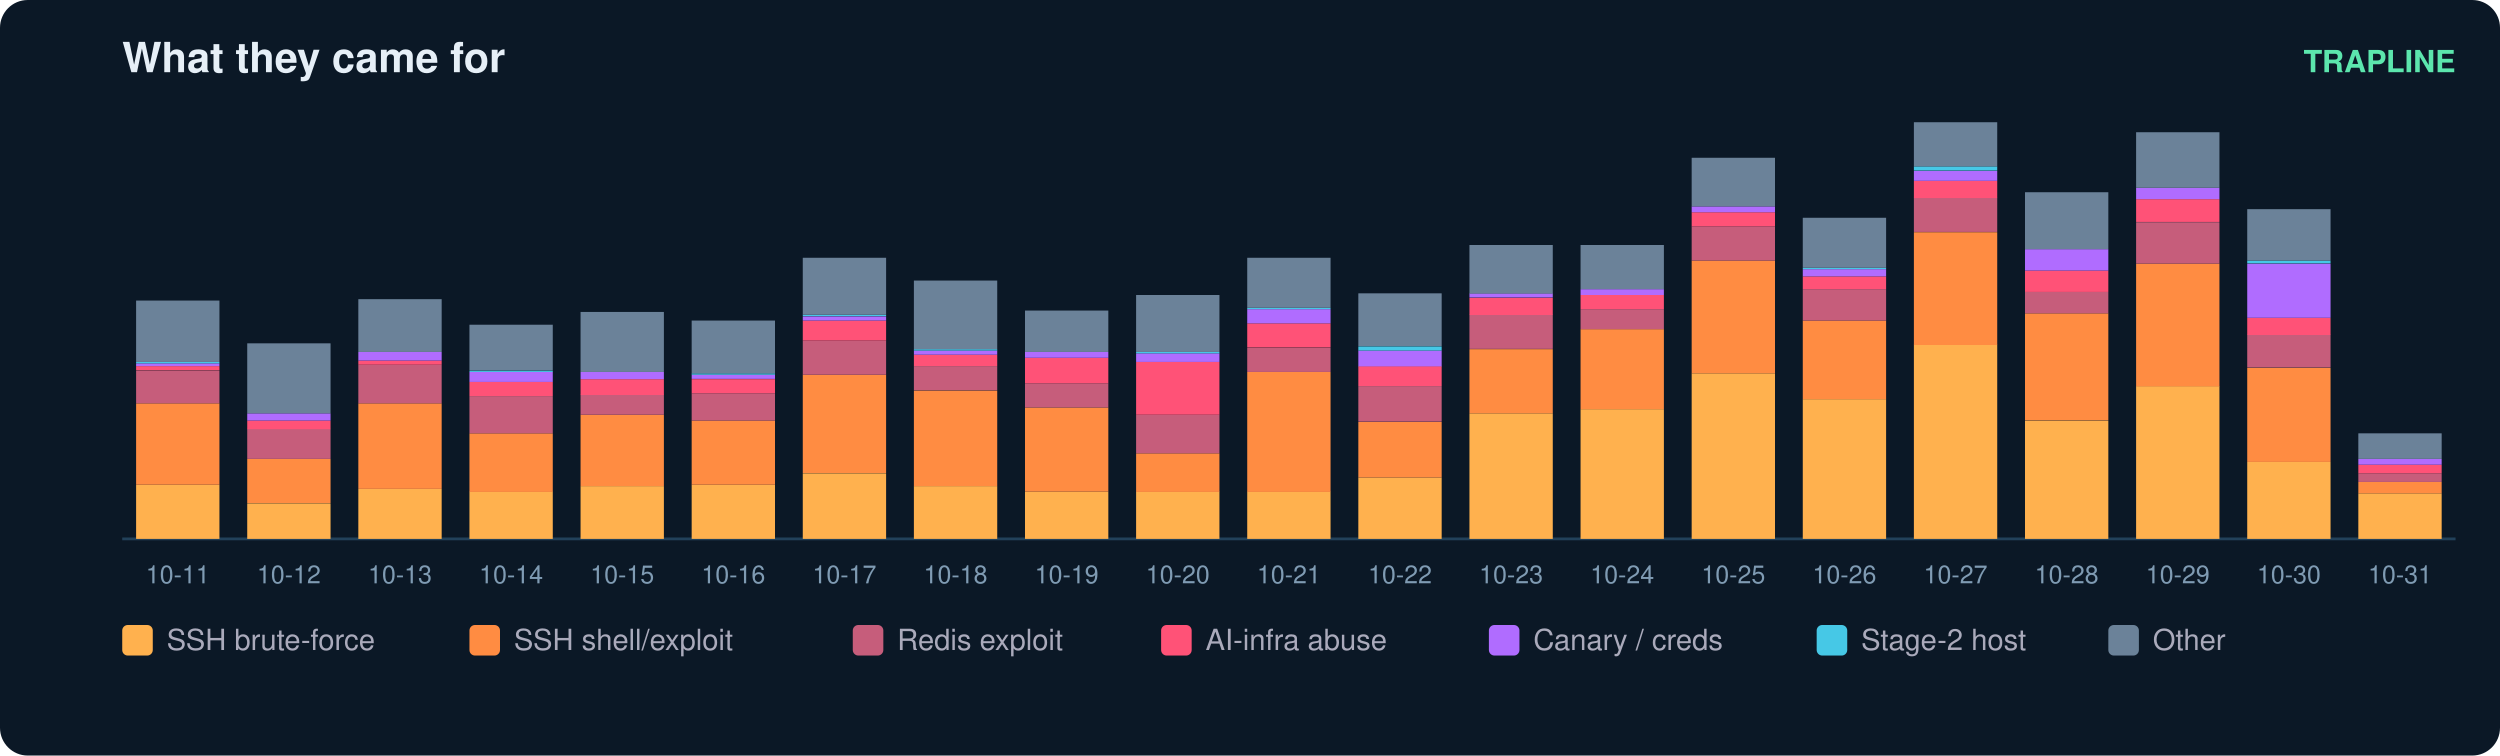
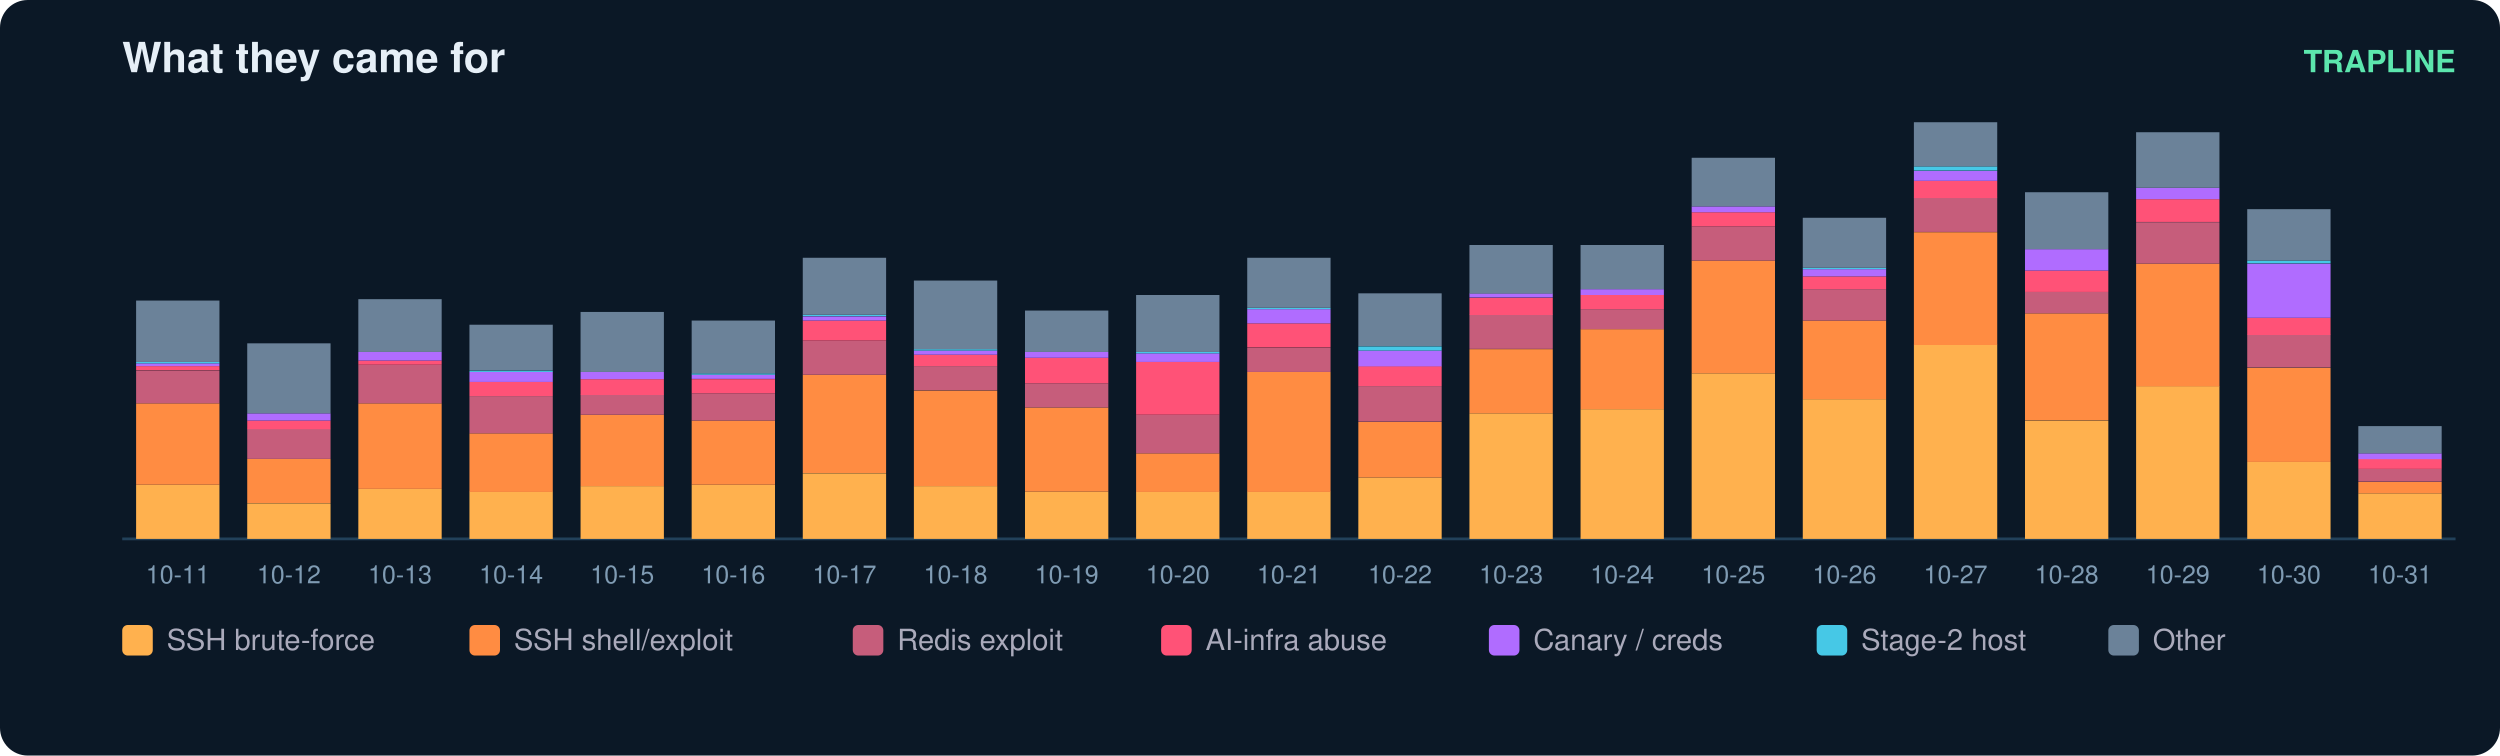
<svg xmlns="http://www.w3.org/2000/svg" width="900" height="272" viewBox="0 0 900 272" font-family="ui-sans-serif,Segoe UI,Helvetica,Arial">
  <rect width="900" height="272" rx="10" fill="#0b1826" />
  <text x="44" y="26" fill="#e6eff7" font-size="15" font-weight="700">What they came for</text>
  <text x="884" y="26" fill="#5ce6ad" font-size="11" text-anchor="end" font-weight="600">TRAPLINE</text>
  <line x1="44" y1="194" x2="884" y2="194" stroke="#22415a" />
  <rect x="49" y="174.5" width="30" height="19.5" fill="#ffb14e" />
  <rect x="49" y="145.2" width="30" height="29.3" fill="#ff8c42" />
  <rect x="49" y="133.4" width="30" height="11.8" fill="#c65d7b" />
  <rect x="49" y="131.8" width="30" height="1.5" fill="#ff5277" />
  <rect x="49" y="130.8" width="30" height="1.0" fill="#b06cff" />
  <rect x="49" y="130.3" width="30" height="0.5" fill="#46c8e6" />
  <rect x="49" y="108.2" width="30" height="22.1" fill="#6b8299" />
  <text x="64.0" y="210.0" fill="#7f9bb3" font-size="9" text-anchor="middle">10-11</text>
  <rect x="89" y="181.2" width="30" height="12.8" fill="#ffb14e" />
  <rect x="89" y="165.2" width="30" height="15.9" fill="#ff8c42" />
  <rect x="89" y="154.4" width="30" height="10.8" fill="#c65d7b" />
  <rect x="89" y="151.4" width="30" height="3.1" fill="#ff5277" />
  <rect x="89" y="148.8" width="30" height="2.6" fill="#b06cff" />
  <rect x="89" y="123.6" width="30" height="25.2" fill="#6b8299" />
  <text x="104.0" y="210.0" fill="#7f9bb3" font-size="9" text-anchor="middle">10-12</text>
  <rect x="129" y="176.0" width="30" height="18.0" fill="#ffb14e" />
  <rect x="129" y="145.2" width="30" height="30.8" fill="#ff8c42" />
  <rect x="129" y="131.3" width="30" height="13.9" fill="#c65d7b" />
  <rect x="129" y="129.8" width="30" height="1.5" fill="#ff5277" />
  <rect x="129" y="126.7" width="30" height="3.1" fill="#b06cff" />
  <rect x="129" y="107.7" width="30" height="19.0" fill="#6b8299" />
  <text x="144.0" y="210.0" fill="#7f9bb3" font-size="9" text-anchor="middle">10-13</text>
  <rect x="169" y="177.0" width="30" height="17.0" fill="#ffb14e" />
  <rect x="169" y="156.0" width="30" height="21.1" fill="#ff8c42" />
  <rect x="169" y="142.6" width="30" height="13.4" fill="#c65d7b" />
  <rect x="169" y="137.5" width="30" height="5.1" fill="#ff5277" />
  <rect x="169" y="133.9" width="30" height="3.6" fill="#b06cff" />
  <rect x="169" y="133.4" width="30" height="0.5" fill="#46c8e6" />
  <rect x="169" y="116.9" width="30" height="16.4" fill="#6b8299" />
  <text x="184.0" y="210.0" fill="#7f9bb3" font-size="9" text-anchor="middle">10-14</text>
  <rect x="209" y="175.0" width="30" height="19.0" fill="#ffb14e" />
  <rect x="209" y="149.3" width="30" height="25.7" fill="#ff8c42" />
  <rect x="209" y="142.1" width="30" height="7.2" fill="#c65d7b" />
  <rect x="209" y="136.5" width="30" height="5.7" fill="#ff5277" />
  <rect x="209" y="133.9" width="30" height="2.6" fill="#b06cff" />
  <rect x="209" y="112.3" width="30" height="21.6" fill="#6b8299" />
  <text x="224.0" y="210.0" fill="#7f9bb3" font-size="9" text-anchor="middle">10-15</text>
  <rect x="249" y="174.5" width="30" height="19.5" fill="#ffb14e" />
  <rect x="249" y="151.4" width="30" height="23.1" fill="#ff8c42" />
  <rect x="249" y="141.6" width="30" height="9.8" fill="#c65d7b" />
  <rect x="249" y="136.5" width="30" height="5.1" fill="#ff5277" />
  <rect x="249" y="134.9" width="30" height="1.5" fill="#b06cff" />
  <rect x="249" y="134.4" width="30" height="0.5" fill="#46c8e6" />
  <rect x="249" y="115.4" width="30" height="19.0" fill="#6b8299" />
  <text x="264.0" y="210.0" fill="#7f9bb3" font-size="9" text-anchor="middle">10-16</text>
  <rect x="289" y="170.4" width="30" height="23.6" fill="#ffb14e" />
  <rect x="289" y="134.9" width="30" height="35.4" fill="#ff8c42" />
  <rect x="289" y="122.6" width="30" height="12.3" fill="#c65d7b" />
  <rect x="289" y="115.4" width="30" height="7.2" fill="#ff5277" />
  <rect x="289" y="113.9" width="30" height="1.5" fill="#b06cff" />
  <rect x="289" y="113.3" width="30" height="0.5" fill="#46c8e6" />
  <rect x="289" y="92.8" width="30" height="20.5" fill="#6b8299" />
  <text x="304.0" y="210.0" fill="#7f9bb3" font-size="9" text-anchor="middle">10-17</text>
  <rect x="329" y="175.0" width="30" height="19.0" fill="#ffb14e" />
  <rect x="329" y="140.6" width="30" height="34.4" fill="#ff8c42" />
  <rect x="329" y="131.8" width="30" height="8.7" fill="#c65d7b" />
  <rect x="329" y="127.7" width="30" height="4.1" fill="#ff5277" />
  <rect x="329" y="126.2" width="30" height="1.5" fill="#b06cff" />
  <rect x="329" y="125.7" width="30" height="0.5" fill="#46c8e6" />
  <rect x="329" y="101.0" width="30" height="24.7" fill="#6b8299" />
  <text x="344.0" y="210.0" fill="#7f9bb3" font-size="9" text-anchor="middle">10-18</text>
  <rect x="369" y="177.0" width="30" height="17.0" fill="#ffb14e" />
  <rect x="369" y="146.7" width="30" height="30.3" fill="#ff8c42" />
  <rect x="369" y="138.0" width="30" height="8.7" fill="#c65d7b" />
  <rect x="369" y="128.8" width="30" height="9.2" fill="#ff5277" />
  <rect x="369" y="126.7" width="30" height="2.1" fill="#b06cff" />
  <rect x="369" y="111.8" width="30" height="14.9" fill="#6b8299" />
  <text x="384.0" y="210.0" fill="#7f9bb3" font-size="9" text-anchor="middle">10-19</text>
  <rect x="409" y="177.0" width="30" height="17.0" fill="#ffb14e" />
  <rect x="409" y="163.2" width="30" height="13.9" fill="#ff8c42" />
  <rect x="409" y="149.3" width="30" height="13.9" fill="#c65d7b" />
  <rect x="409" y="130.3" width="30" height="19.0" fill="#ff5277" />
  <rect x="409" y="127.2" width="30" height="3.1" fill="#b06cff" />
  <rect x="409" y="126.7" width="30" height="0.5" fill="#46c8e6" />
  <rect x="409" y="106.2" width="30" height="20.5" fill="#6b8299" />
  <text x="424.0" y="210.0" fill="#7f9bb3" font-size="9" text-anchor="middle">10-20</text>
  <rect x="449" y="177.0" width="30" height="17.0" fill="#ffb14e" />
  <rect x="449" y="133.9" width="30" height="43.2" fill="#ff8c42" />
  <rect x="449" y="125.2" width="30" height="8.7" fill="#c65d7b" />
  <rect x="449" y="116.4" width="30" height="8.7" fill="#ff5277" />
  <rect x="449" y="111.3" width="30" height="5.1" fill="#b06cff" />
  <rect x="449" y="110.8" width="30" height="0.5" fill="#46c8e6" />
  <rect x="449" y="92.8" width="30" height="18.0" fill="#6b8299" />
  <text x="464.0" y="210.0" fill="#7f9bb3" font-size="9" text-anchor="middle">10-21</text>
  <rect x="489" y="171.9" width="30" height="22.1" fill="#ffb14e" />
  <rect x="489" y="151.9" width="30" height="20.0" fill="#ff8c42" />
  <rect x="489" y="139.0" width="30" height="12.8" fill="#c65d7b" />
  <rect x="489" y="131.8" width="30" height="7.2" fill="#ff5277" />
  <rect x="489" y="126.2" width="30" height="5.7" fill="#b06cff" />
  <rect x="489" y="124.7" width="30" height="1.5" fill="#46c8e6" />
  <rect x="489" y="105.6" width="30" height="19.0" fill="#6b8299" />
  <text x="504.0" y="210.0" fill="#7f9bb3" font-size="9" text-anchor="middle">10-22</text>
  <rect x="529" y="148.8" width="30" height="45.2" fill="#ffb14e" />
  <rect x="529" y="125.7" width="30" height="23.1" fill="#ff8c42" />
  <rect x="529" y="113.3" width="30" height="12.3" fill="#c65d7b" />
  <rect x="529" y="107.2" width="30" height="6.2" fill="#ff5277" />
  <rect x="529" y="105.6" width="30" height="1.5" fill="#b06cff" />
  <rect x="529" y="88.2" width="30" height="17.5" fill="#6b8299" />
  <text x="544.0" y="210.0" fill="#7f9bb3" font-size="9" text-anchor="middle">10-23</text>
  <rect x="569" y="147.3" width="30" height="46.7" fill="#ffb14e" />
  <rect x="569" y="118.5" width="30" height="28.8" fill="#ff8c42" />
  <rect x="569" y="111.3" width="30" height="7.2" fill="#c65d7b" />
  <rect x="569" y="106.2" width="30" height="5.1" fill="#ff5277" />
  <rect x="569" y="104.1" width="30" height="2.1" fill="#b06cff" />
  <rect x="569" y="88.2" width="30" height="15.9" fill="#6b8299" />
  <text x="584.0" y="210.0" fill="#7f9bb3" font-size="9" text-anchor="middle">10-24</text>
  <rect x="609" y="134.4" width="30" height="59.6" fill="#ffb14e" />
  <rect x="609" y="93.8" width="30" height="40.6" fill="#ff8c42" />
  <rect x="609" y="81.5" width="30" height="12.3" fill="#c65d7b" />
  <rect x="609" y="76.4" width="30" height="5.1" fill="#ff5277" />
  <rect x="609" y="74.3" width="30" height="2.1" fill="#b06cff" />
  <rect x="609" y="56.8" width="30" height="17.5" fill="#6b8299" />
  <text x="624.0" y="210.0" fill="#7f9bb3" font-size="9" text-anchor="middle">10-25</text>
  <rect x="649" y="143.7" width="30" height="50.3" fill="#ffb14e" />
  <rect x="649" y="115.4" width="30" height="28.3" fill="#ff8c42" />
  <rect x="649" y="104.1" width="30" height="11.3" fill="#c65d7b" />
  <rect x="649" y="99.5" width="30" height="4.6" fill="#ff5277" />
  <rect x="649" y="96.9" width="30" height="2.6" fill="#b06cff" />
  <rect x="649" y="96.4" width="30" height="0.5" fill="#46c8e6" />
  <rect x="649" y="78.4" width="30" height="18.0" fill="#6b8299" />
  <text x="664.0" y="210.0" fill="#7f9bb3" font-size="9" text-anchor="middle">10-26</text>
  <rect x="689" y="124.1" width="30" height="69.9" fill="#ffb14e" />
  <rect x="689" y="83.6" width="30" height="40.6" fill="#ff8c42" />
  <rect x="689" y="71.2" width="30" height="12.3" fill="#c65d7b" />
  <rect x="689" y="65.1" width="30" height="6.2" fill="#ff5277" />
  <rect x="689" y="61.5" width="30" height="3.6" fill="#b06cff" />
  <rect x="689" y="59.9" width="30" height="1.5" fill="#46c8e6" />
  <rect x="689" y="44.0" width="30" height="15.9" fill="#6b8299" />
  <text x="704.0" y="210.0" fill="#7f9bb3" font-size="9" text-anchor="middle">10-27</text>
  <rect x="729" y="151.4" width="30" height="42.6" fill="#ffb14e" />
  <rect x="729" y="112.8" width="30" height="38.5" fill="#ff8c42" />
  <rect x="729" y="105.1" width="30" height="7.7" fill="#c65d7b" />
  <rect x="729" y="97.4" width="30" height="7.7" fill="#ff5277" />
  <rect x="729" y="89.7" width="30" height="7.7" fill="#b06cff" />
  <rect x="729" y="69.2" width="30" height="20.5" fill="#6b8299" />
  <text x="744.0" y="210.0" fill="#7f9bb3" font-size="9" text-anchor="middle">10-28</text>
  <rect x="769" y="139.0" width="30" height="55.0" fill="#ffb14e" />
  <rect x="769" y="94.9" width="30" height="44.2" fill="#ff8c42" />
  <rect x="769" y="80.0" width="30" height="14.9" fill="#c65d7b" />
  <rect x="769" y="71.7" width="30" height="8.2" fill="#ff5277" />
  <rect x="769" y="67.6" width="30" height="4.1" fill="#b06cff" />
  <rect x="769" y="47.6" width="30" height="20.0" fill="#6b8299" />
  <text x="784.0" y="210.0" fill="#7f9bb3" font-size="9" text-anchor="middle">10-29</text>
  <rect x="809" y="166.3" width="30" height="27.7" fill="#ffb14e" />
  <rect x="809" y="132.4" width="30" height="33.9" fill="#ff8c42" />
  <rect x="809" y="120.5" width="30" height="11.8" fill="#c65d7b" />
  <rect x="809" y="114.4" width="30" height="6.2" fill="#ff5277" />
  <rect x="809" y="94.9" width="30" height="19.5" fill="#b06cff" />
  <rect x="809" y="93.8" width="30" height="1.0" fill="#46c8e6" />
  <rect x="809" y="75.3" width="30" height="18.5" fill="#6b8299" />
  <text x="824.0" y="210.0" fill="#7f9bb3" font-size="9" text-anchor="middle">10-30</text>
  <rect x="849" y="177.6" width="30" height="16.4" fill="#ffb14e" />
  <rect x="849" y="173.5" width="30" height="4.1" fill="#ff8c42" />
-   <rect x="849" y="170.4" width="30" height="3.1" fill="#c65d7b" />
-   <rect x="849" y="167.3" width="30" height="3.1" fill="#ff5277" />
-   <rect x="849" y="165.2" width="30" height="2.1" fill="#b06cff" />
-   <rect x="849" y="156.0" width="30" height="9.2" fill="#6b8299" />
+   <rect x="849" y="168.8" width="30" height="4.6" fill="#c65d7b" />
+   <rect x="849" y="165.2" width="30" height="3.6" fill="#ff5277" />
+   <rect x="849" y="163.2" width="30" height="2.1" fill="#b06cff" />
+   <rect x="849" y="153.4" width="30" height="9.8" fill="#6b8299" />
  <text x="864.0" y="210.0" fill="#7f9bb3" font-size="9" text-anchor="middle">10-31</text>
  <rect x="44" y="225" width="11" height="11" rx="2" fill="#ffb14e" />
  <text x="60" y="234" fill="#aab" font-size="10.5">SSH brute-force</text>
  <rect x="169" y="225" width="11" height="11" rx="2" fill="#ff8c42" />
  <text x="185" y="234" fill="#aab" font-size="10.5">SSH shell/exploit</text>
  <rect x="307" y="225" width="11" height="11" rx="2" fill="#c65d7b" />
  <text x="323" y="234" fill="#aab" font-size="10.5">Redis exploit</text>
  <rect x="418" y="225" width="11" height="11" rx="2" fill="#ff5277" />
  <text x="434" y="234" fill="#aab" font-size="10.5">AI-infra abuse</text>
  <rect x="536" y="225" width="11" height="11" rx="2" fill="#b06cff" />
  <text x="552" y="234" fill="#aab" font-size="10.5">Canary / creds</text>
  <rect x="654" y="225" width="11" height="11" rx="2" fill="#46c8e6" />
  <text x="670" y="234" fill="#aab" font-size="10.5">Stage-2 host</text>
  <rect x="759" y="225" width="11" height="11" rx="2" fill="#6b8299" />
  <text x="775" y="234" fill="#aab" font-size="10.5">Other</text>
</svg>
